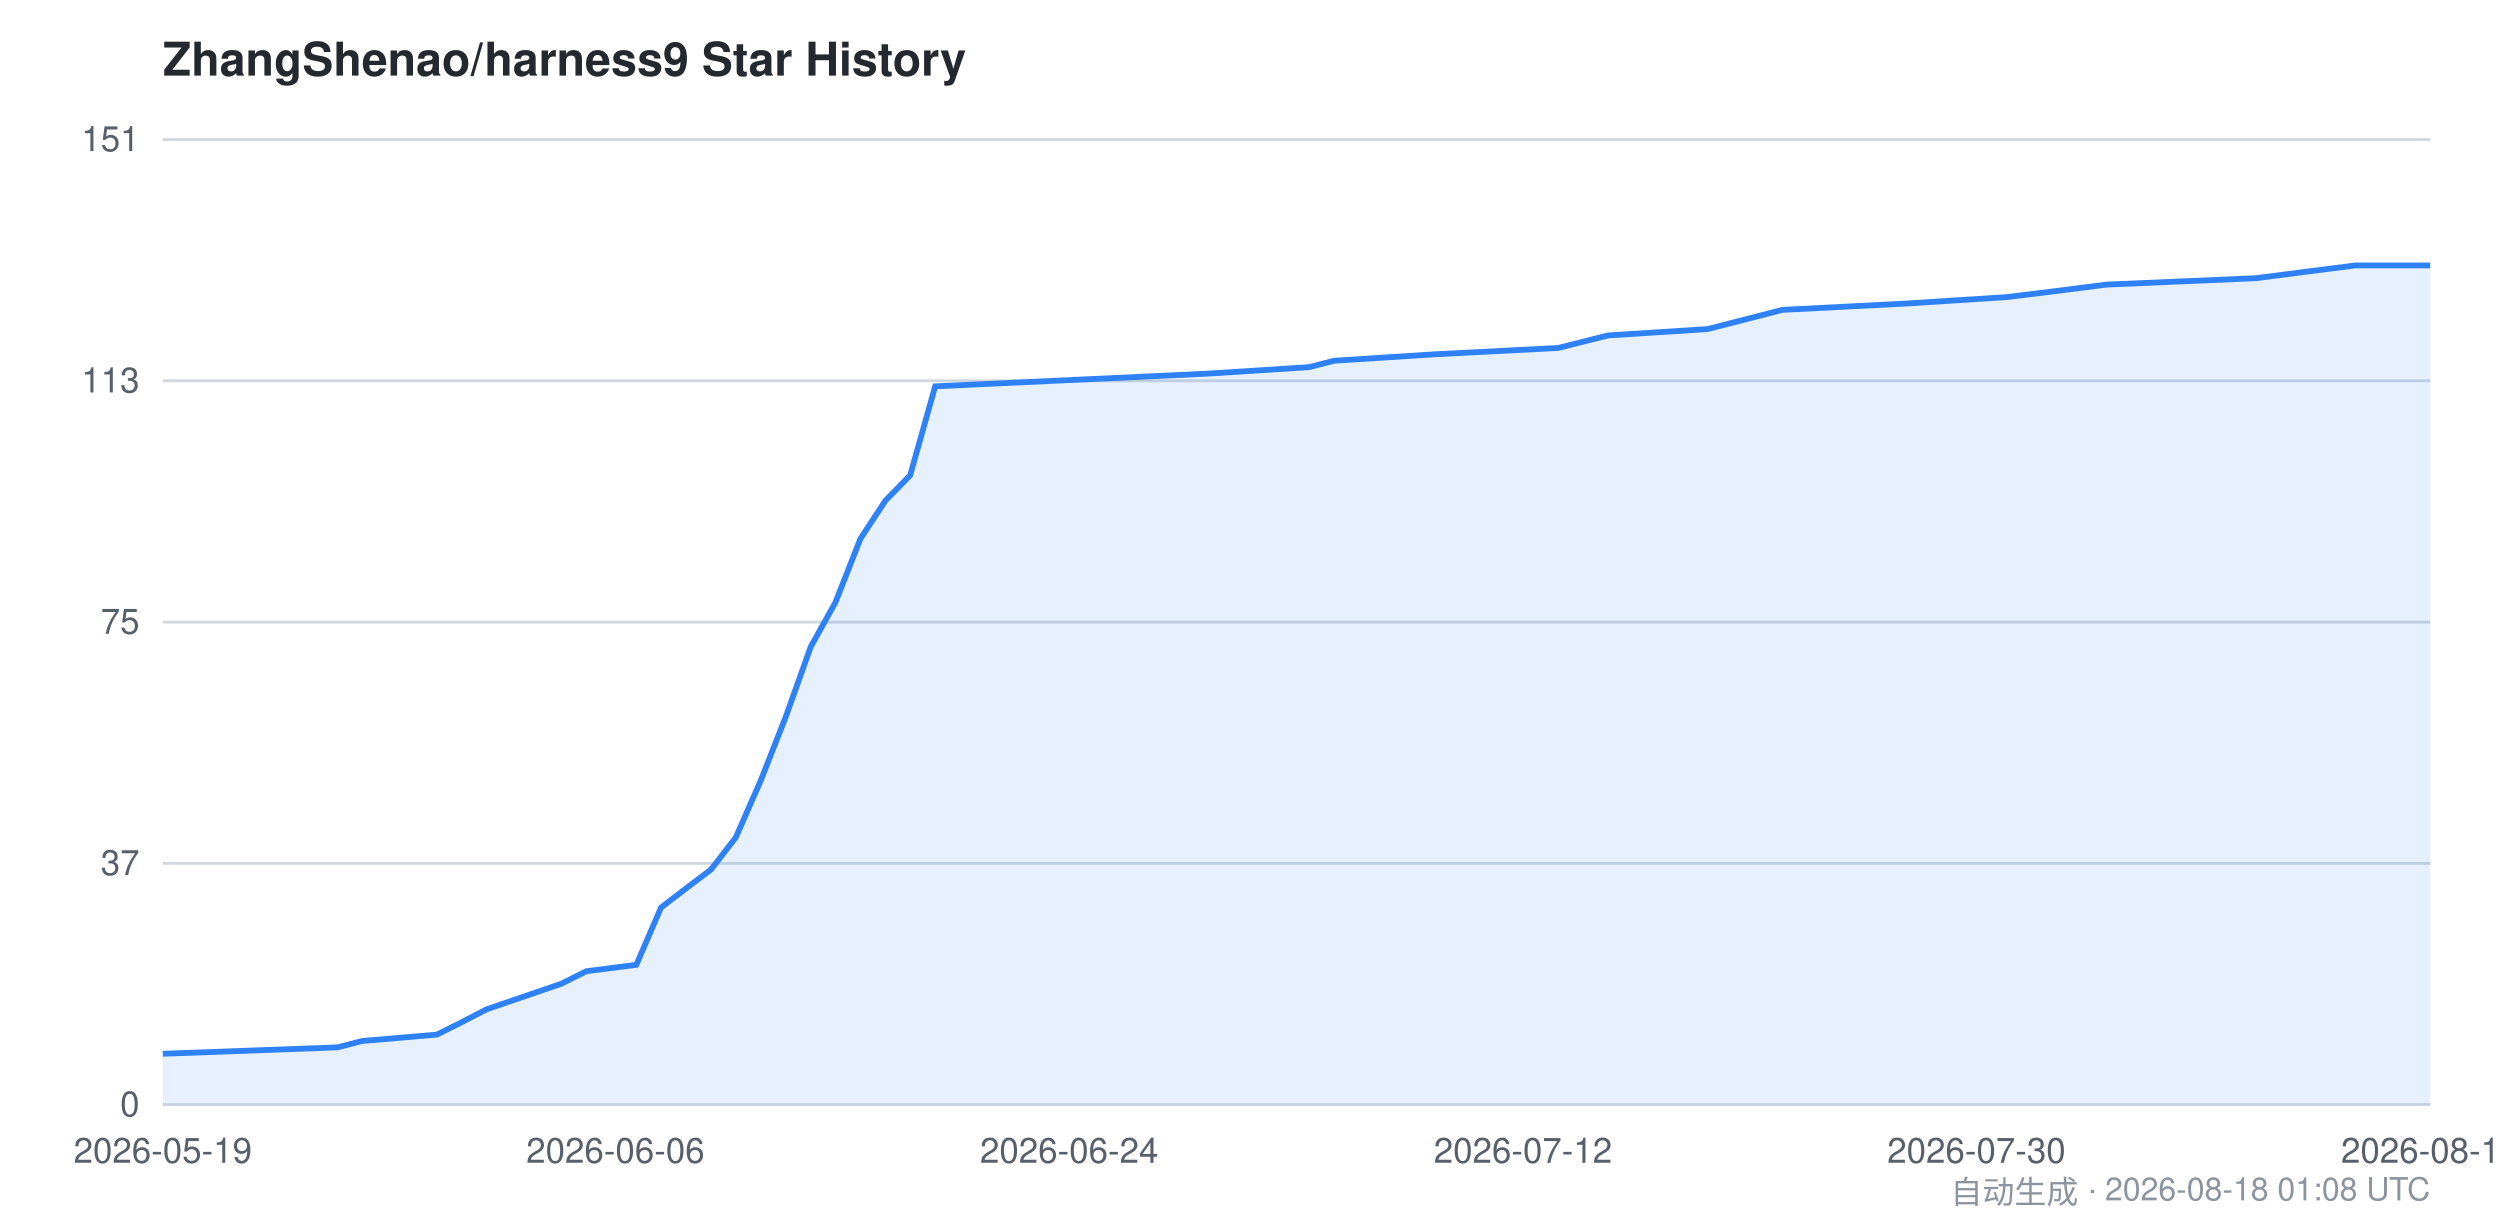
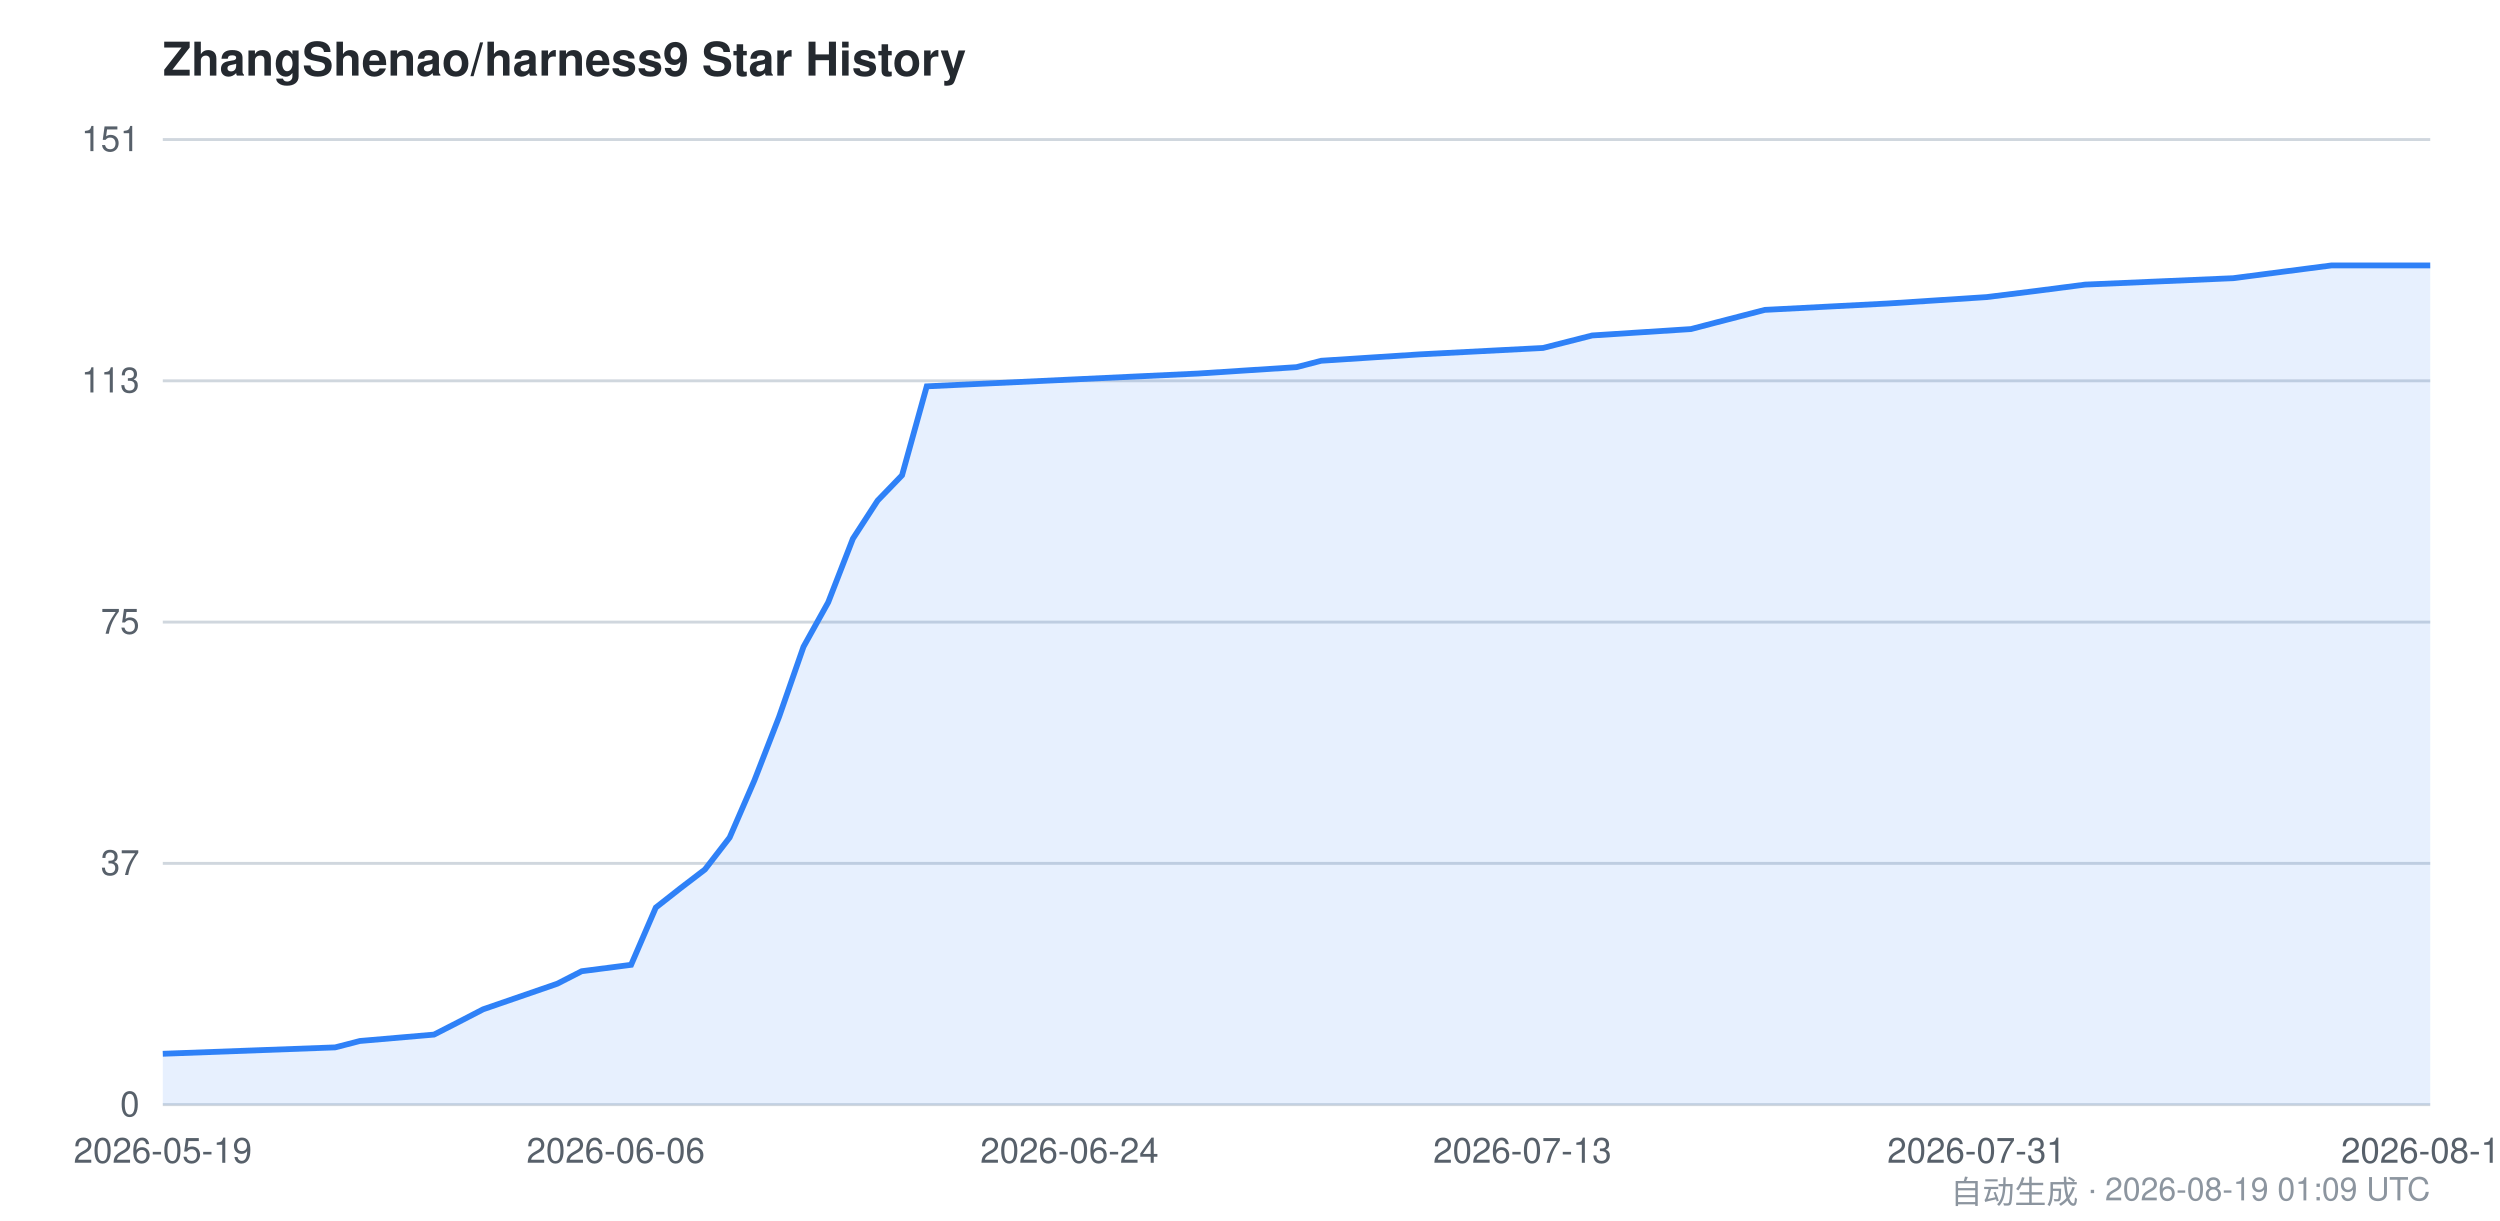
<svg xmlns="http://www.w3.org/2000/svg" viewBox="0 0 860 420" width="860" height="420" font-family="-apple-system,BlinkMacSystemFont,Segoe UI,Helvetica,Arial,sans-serif">
  <style>
    .bg { fill: #ffffff; }
    .grid { stroke: #d0d7de; stroke-width: 1; }
    .axis { fill: #57606a; font-size: 12px; }
    .title { fill: #24292f; font-size: 16px; font-weight: 600; }
    .footer { fill: #8c959f; font-size: 11px; }
    .area { fill: #2f81f7; opacity: 0.12; }
    .line { stroke: #2f81f7; stroke-width: 2; fill: none; }
    @media (prefers-color-scheme: dark) {
      .bg { fill: #0d1117; }
      .grid { stroke: #30363d; }
      .axis { fill: #8b949e; }
      .title { fill: #c9d1d9; }
      .footer { fill: #6e7681; }
      .area { fill: #58a6ff; opacity: 0.15; }
      .line { stroke: #58a6ff; }
    }
  </style>
  <rect class="bg" x="0" y="0" width="860" height="420" />
  <text class="title" x="56" y="26">ZhangShenao/harness9 Star History</text>
  <line class="grid" x1="56" y1="380.0" x2="836" y2="380.0" />
  <line class="grid" x1="56" y1="297.0" x2="836" y2="297.0" />
  <line class="grid" x1="56" y1="214.0" x2="836" y2="214.0" />
  <line class="grid" x1="56" y1="131.0" x2="836" y2="131.0" />
  <line class="grid" x1="56" y1="48.0" x2="836" y2="48.0" />
  <text class="axis" x="48" y="384.0" text-anchor="end">0</text>
  <text class="axis" x="48" y="301.0" text-anchor="end">37</text>
  <text class="axis" x="48" y="218.0" text-anchor="end">75</text>
  <text class="axis" x="48" y="135.0" text-anchor="end">113</text>
  <text class="axis" x="48" y="52.0" text-anchor="end">151</text>
-   <path class="area" d="M 56.0,362.5 L 116.0,360.3 L 124.6,358.1 L 150.3,355.9 L 158.9,351.6 L 167.4,347.2 L 193.1,338.4 L 201.7,334.1 L 218.9,331.9 L 227.4,312.2 L 236.0,305.6 L 244.6,299.1 L 253.1,288.1 L 261.7,268.5 L 270.3,246.6 L 278.9,222.5 L 287.4,207.2 L 296.0,185.3 L 304.6,172.2 L 313.1,163.5 L 321.7,132.9 L 416.0,128.5 L 450.3,126.3 L 458.9,124.1 L 493.1,121.9 L 536.0,119.7 L 553.1,115.4 L 587.4,113.2 L 596.0,111.0 L 604.6,108.8 L 613.1,106.6 L 656.0,104.4 L 690.3,102.2 L 707.4,100.1 L 724.6,97.9 L 776.0,95.7 L 793.1,93.5 L 810.3,91.3 L 836.0,91.3 L 836.0,380.0 L 56.0,380.0 Z" />
-   <path class="line" d="M 56.0,362.5 L 116.0,360.3 L 124.6,358.1 L 150.3,355.9 L 158.9,351.6 L 167.4,347.2 L 193.1,338.4 L 201.7,334.1 L 218.9,331.9 L 227.4,312.2 L 236.0,305.6 L 244.6,299.1 L 253.1,288.1 L 261.7,268.5 L 270.3,246.6 L 278.9,222.5 L 287.4,207.2 L 296.0,185.3 L 304.6,172.2 L 313.1,163.5 L 321.7,132.9 L 416.0,128.5 L 450.3,126.3 L 458.9,124.1 L 493.1,121.9 L 536.0,119.7 L 553.1,115.4 L 587.4,113.2 L 596.0,111.0 L 604.6,108.8 L 613.1,106.6 L 656.0,104.4 L 690.3,102.2 L 707.4,100.1 L 724.6,97.9 L 776.0,95.7 L 793.1,93.5 L 810.3,91.3 L 836.0,91.3" />
+   <path class="area" d="M 56.0,362.5 L 115.3,360.3 L 123.8,358.1 L 149.3,355.9 L 157.7,351.6 L 166.2,347.2 L 191.7,338.4 L 200.1,334.1 L 217.1,331.9 L 225.6,312.2 L 234.0,305.6 L 242.5,299.1 L 251.0,288.1 L 259.5,268.5 L 268.0,246.6 L 276.4,222.5 L 284.9,207.2 L 293.4,185.3 L 301.9,172.2 L 310.3,163.5 L 318.8,132.9 L 412.1,128.5 L 446.0,126.3 L 454.5,124.1 L 488.4,121.9 L 530.8,119.7 L 547.7,115.4 L 581.7,113.2 L 590.1,111.0 L 598.6,108.8 L 607.1,106.6 L 649.5,104.4 L 683.4,102.2 L 700.3,100.1 L 717.3,97.9 L 768.2,95.7 L 785.1,93.5 L 802.1,91.3 L 836.0,91.3 L 836.0,380.0 L 56.0,380.0 Z" />
+   <path class="line" d="M 56.0,362.5 L 115.3,360.3 L 123.8,358.1 L 149.3,355.9 L 157.7,351.6 L 166.2,347.2 L 191.7,338.4 L 200.1,334.1 L 217.1,331.9 L 225.6,312.2 L 234.0,305.6 L 242.5,299.1 L 251.0,288.1 L 259.5,268.5 L 268.0,246.6 L 276.4,222.5 L 284.9,207.2 L 293.4,185.3 L 301.9,172.2 L 310.3,163.5 L 318.8,132.9 L 412.1,128.5 L 446.0,126.3 L 454.5,124.1 L 488.4,121.9 L 530.8,119.7 L 547.7,115.4 L 581.7,113.2 L 590.1,111.0 L 598.6,108.8 L 607.1,106.6 L 649.5,104.4 L 683.4,102.2 L 700.3,100.1 L 717.3,97.9 L 768.2,95.7 L 785.1,93.5 L 802.1,91.3 L 836.0,91.3" />
  <text class="axis" x="56.0" y="400" text-anchor="middle">2026-05-19</text>
-   <text class="axis" x="211.7" y="400" text-anchor="middle">2026-06-06</text>
-   <text class="axis" x="367.8" y="400" text-anchor="middle">2026-06-24</text>
-   <text class="axis" x="523.9" y="400" text-anchor="middle">2026-07-12</text>
-   <text class="axis" x="679.9" y="400" text-anchor="middle">2026-07-30</text>
-   <text class="axis" x="836.0" y="400" text-anchor="middle">2026-08-18</text>
-   <text class="footer" x="836" y="414" text-anchor="end">自动生成 · 2026-08-18 01:08 UTC</text>
+   <text class="axis" x="211.8" y="400" text-anchor="middle">2026-06-06</text>
+   <text class="axis" x="367.9" y="400" text-anchor="middle">2026-06-24</text>
+   <text class="axis" x="523.7" y="400" text-anchor="middle">2026-07-13</text>
+   <text class="axis" x="679.9" y="400" text-anchor="middle">2026-07-31</text>
+   <text class="axis" x="836.0" y="400" text-anchor="middle">2026-08-19</text>
+   <text class="footer" x="836" y="414" text-anchor="end">自动生成 · 2026-08-19 01:09 UTC</text>
</svg>
